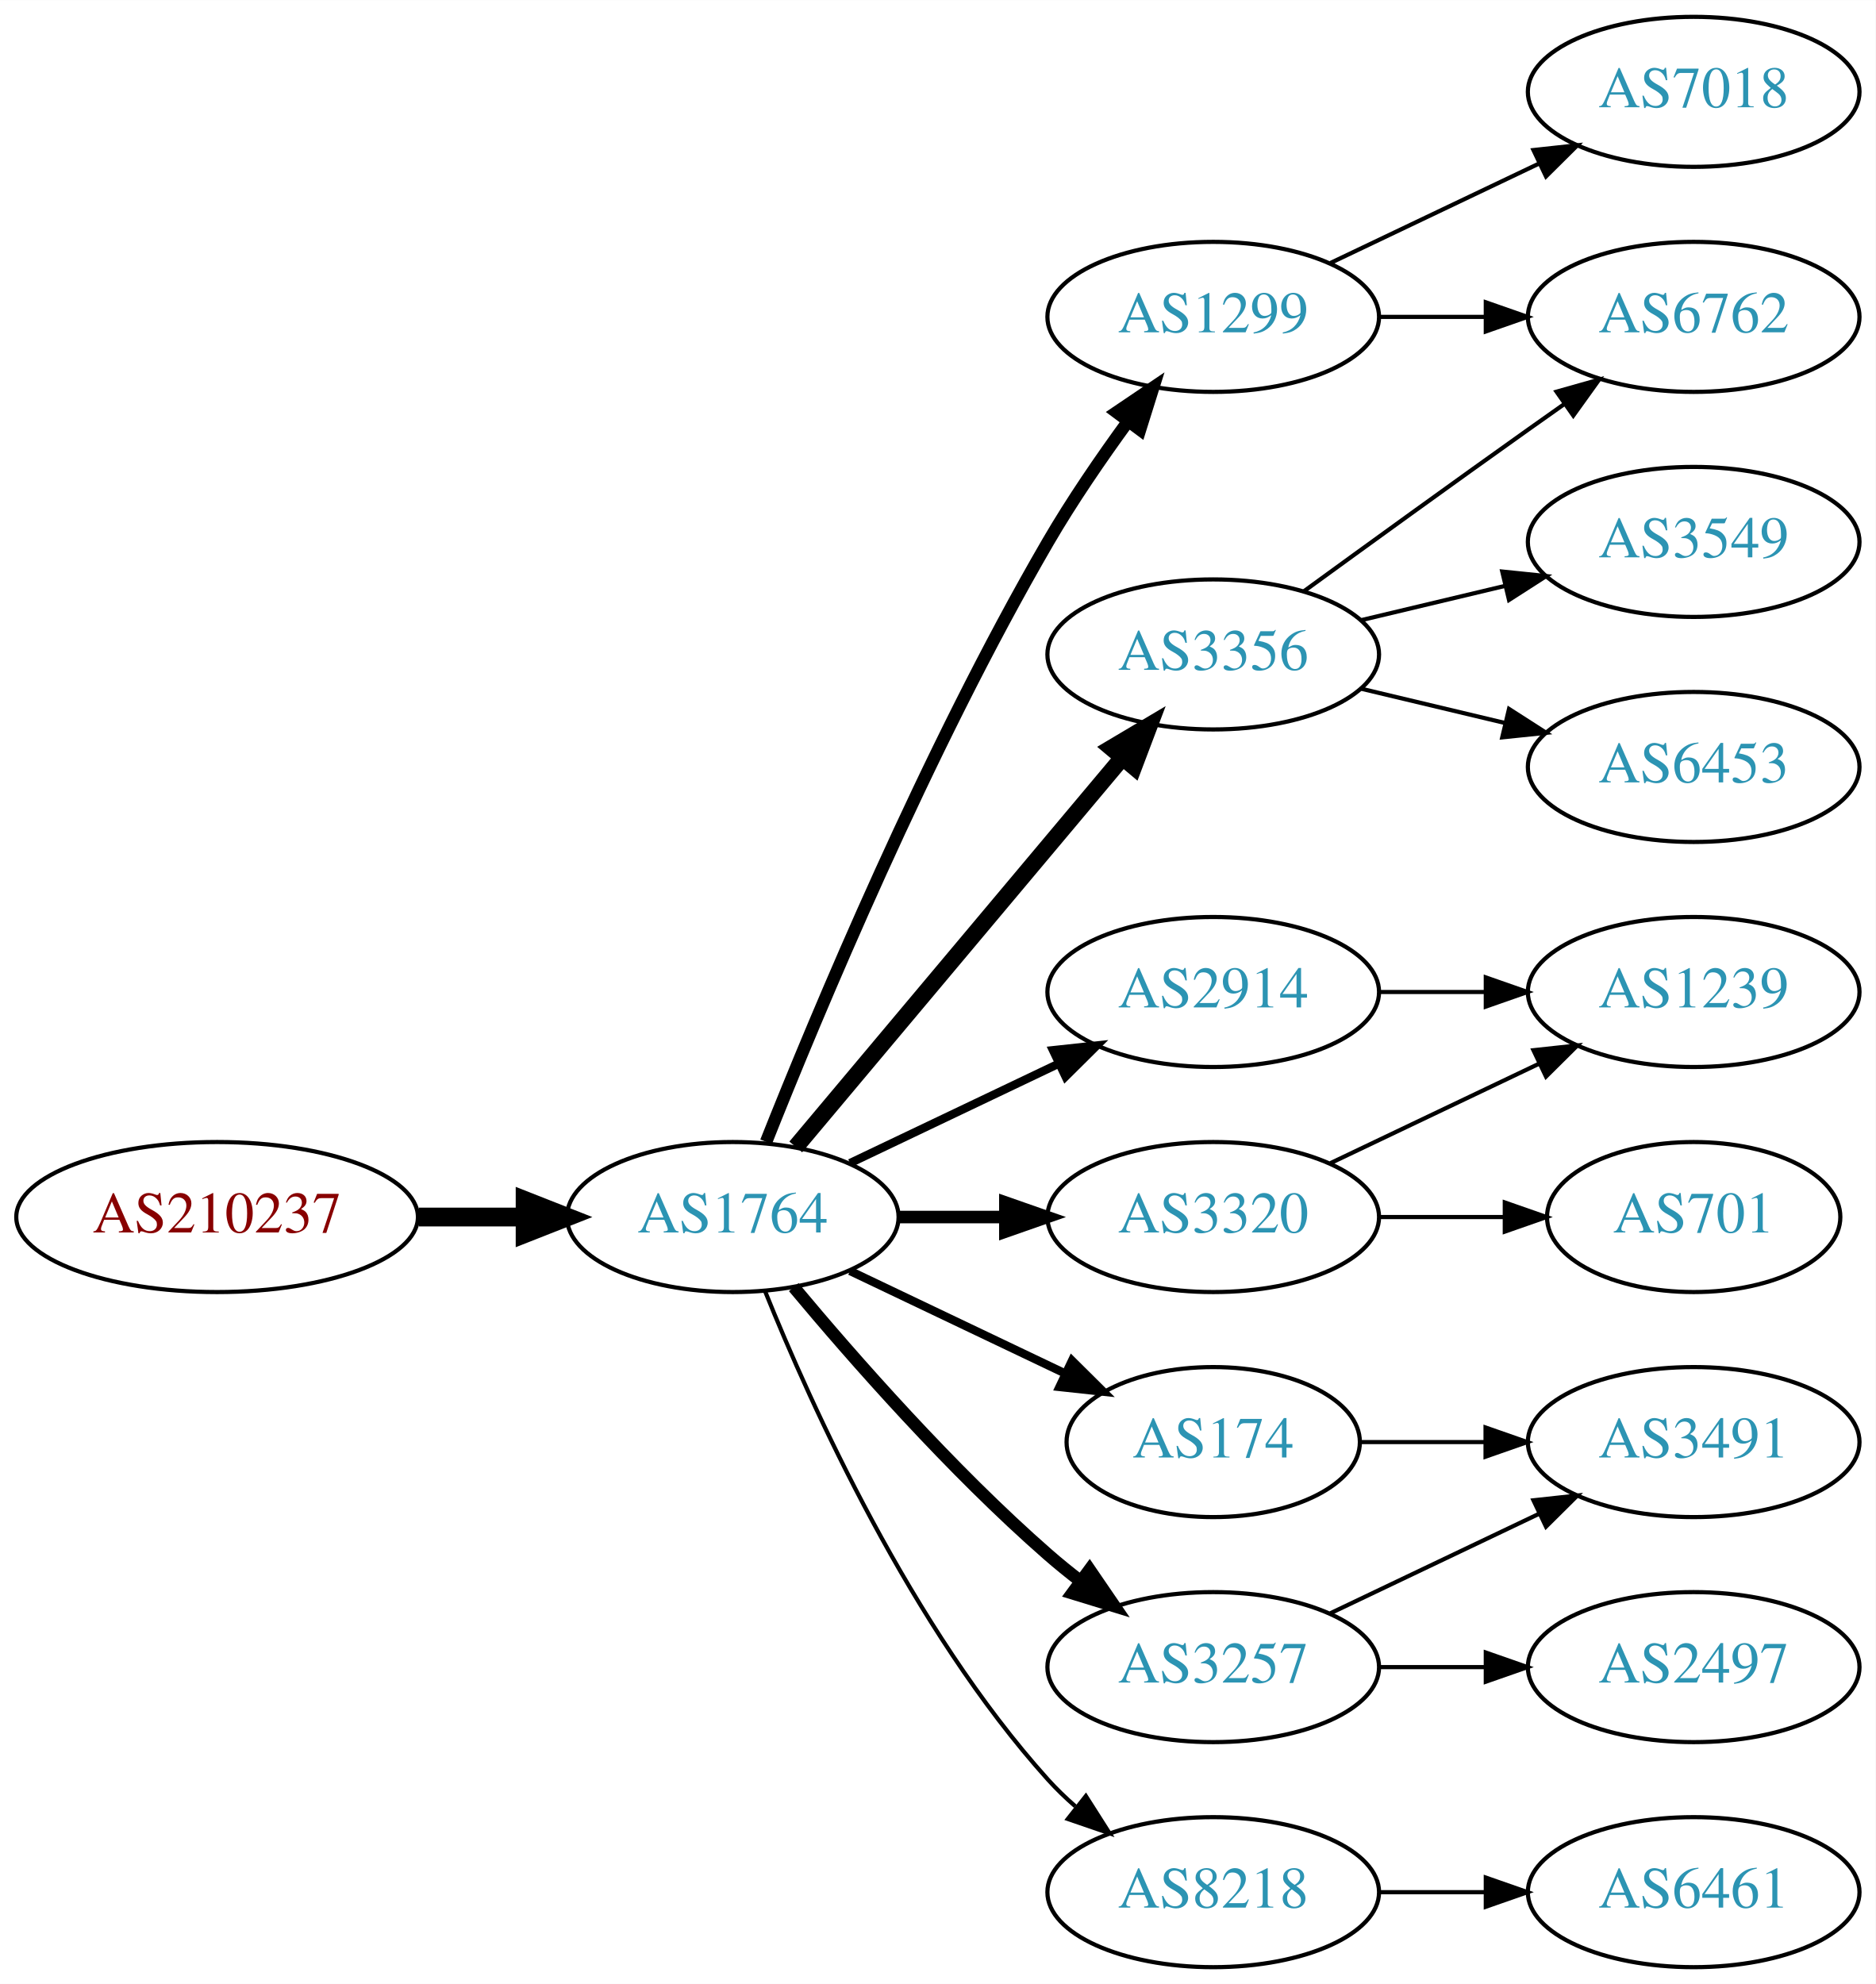
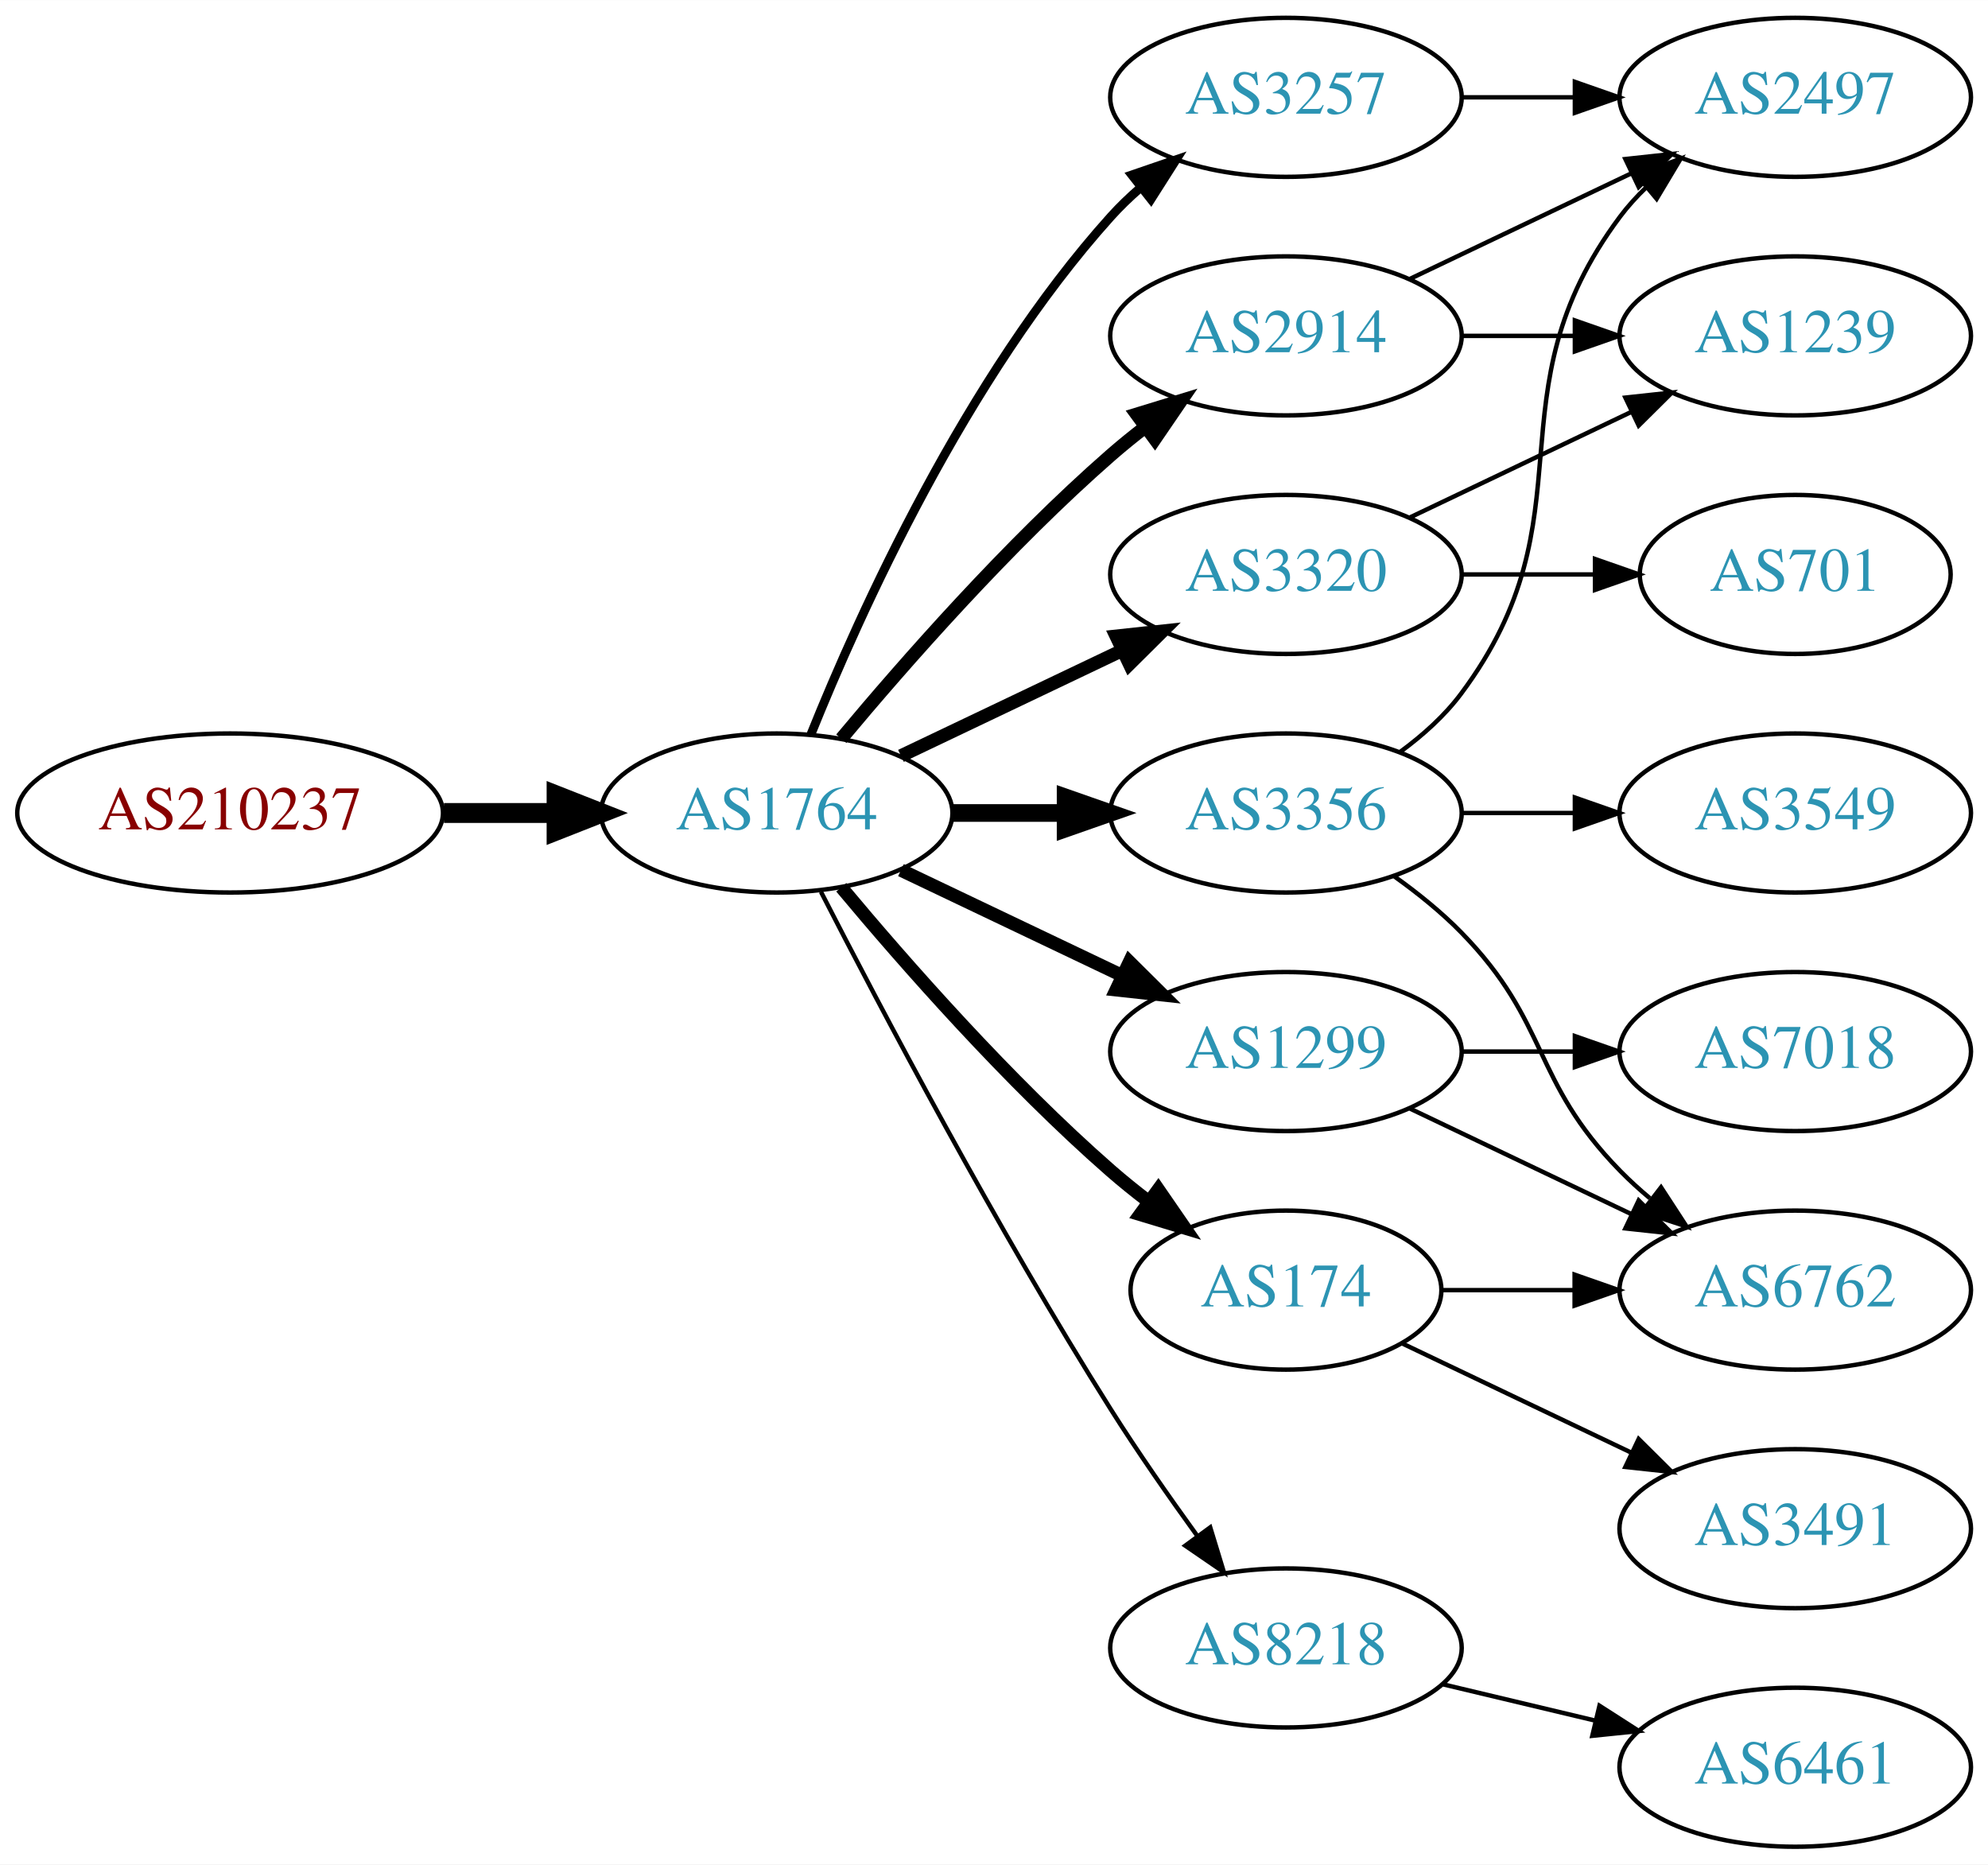
- <svg xmlns="http://www.w3.org/2000/svg" xmlns:xlink="http://www.w3.org/1999/xlink" width="450pt" height="476pt" viewBox="0.00 0.00 450.07 476.00">
-   <g id="graph0" class="graph" transform="scale(1 1) rotate(0) translate(4 472)">
-     <polygon fill="white" stroke="none" points="-4,4 -4,-472 446.07,-472 446.07,4 -4,4" />
+ <svg xmlns="http://www.w3.org/2000/svg" xmlns:xlink="http://www.w3.org/1999/xlink" width="450pt" height="422pt" viewBox="0.00 0.00 450.07 422.00">
+   <g id="graph0" class="graph" transform="scale(1 1) rotate(0) translate(4 418)">
+     <polygon fill="white" stroke="none" points="-4,4 -4,-418 446.07,-418 446.07,4 -4,4" />
    <g id="node1" class="node">
      <g id="a_node1">
        <a xlink:href="/asn/210237" xlink:title="AS210237 ~ WIENER LINIEN GmbH &amp; Co KG [AT]">
-           <ellipse fill="#ffffff" stroke="black" cx="48.096" cy="-180" rx="48.192" ry="18" />
-           <text text-anchor="middle" x="48.096" y="-176.3" font-family="Times,serif" font-size="14.00" fill="#880000">AS210237</text>
+           <ellipse fill="#ffffff" stroke="black" cx="48.096" cy="-234" rx="48.192" ry="18" />
+           <text text-anchor="middle" x="48.096" y="-230.3" font-family="Times,serif" font-size="14.00" fill="#880000">AS210237</text>
        </a>
      </g>
    </g>
    <g id="node2" class="node">
      <g id="a_node2">
        <a xlink:href="/asn/1764" xlink:title="AS1764 ~ NEXTLAYER-AS [AT]">
-           <ellipse fill="#ffffff" stroke="black" cx="171.838" cy="-180" rx="39.794" ry="18" />
-           <text text-anchor="middle" x="171.838" y="-176.3" font-family="Times,serif" font-size="14.00" fill="#2c94b3">AS1764</text>
+           <ellipse fill="#ffffff" stroke="black" cx="171.838" cy="-234" rx="39.794" ry="18" />
+           <text text-anchor="middle" x="171.838" y="-230.3" font-family="Times,serif" font-size="14.00" fill="#2c94b3">AS1764</text>
        </a>
      </g>
    </g>
    <g id="edge1" class="edge">
-       <path fill="none" stroke="black" stroke-width="4.5" d="M96.513,-180C104.867,-180 113.577,-180 121.969,-180" />
-       <polygon fill="black" stroke="black" stroke-width="4.5" points="122.004,-183.938 132.004,-180 122.004,-176.063 122.004,-183.938" />
+       <path fill="none" stroke="black" stroke-width="4.5" d="M96.513,-234C104.867,-234 113.577,-234 121.969,-234" />
+       <polygon fill="black" stroke="black" stroke-width="4.5" points="122.004,-237.938 132.004,-234 122.004,-230.063 122.004,-237.938" />
    </g>
    <g id="node3" class="node">
      <g id="a_node3">
-         <a xlink:href="/asn/3356" xlink:title="AS3356 ~ Level 3 Parent, LLC [US]">
-           <ellipse fill="#ffffff" stroke="black" cx="287.131" cy="-315" rx="39.794" ry="18" />
-           <text text-anchor="middle" x="287.131" y="-311.3" font-family="Times,serif" font-size="14.00" fill="#2c94b3">AS3356</text>
+         <a xlink:href="/asn/2914" xlink:title="AS2914 ~ NTT America, Inc. [US]">
+           <ellipse fill="#ffffff" stroke="black" cx="287.131" cy="-342" rx="39.794" ry="18" />
+           <text text-anchor="middle" x="287.131" y="-338.3" font-family="Times,serif" font-size="14.00" fill="#2c94b3">AS2914</text>
        </a>
      </g>
    </g>
    <g id="edge2" class="edge">
-       <path fill="none" stroke="black" stroke-width="4" d="M186.958,-196.825C206.632,-220.269 242.436,-262.934 265.215,-290.076" />
-       <polygon fill="black" stroke="black" stroke-width="4" points="262.724,-292.553 271.833,-297.963 268.086,-288.053 262.724,-292.553" />
+       <path fill="none" stroke="black" stroke-width="3" d="M186.468,-250.817C200.751,-267.929 224.297,-294.745 247.484,-315 249.95,-317.154 252.589,-319.294 255.286,-321.372" />
+       <polygon fill="black" stroke="black" stroke-width="3" points="253.311,-324.264 263.44,-327.37 257.459,-318.625 253.311,-324.264" />
    </g>
    <g id="node4" class="node">
      <g id="a_node4">
-         <a xlink:href="/asn/3320" xlink:title="AS3320 ~ DTAG [DE]">
-           <ellipse fill="#ffffff" stroke="black" cx="287.131" cy="-180" rx="39.794" ry="18" />
-           <text text-anchor="middle" x="287.131" y="-176.3" font-family="Times,serif" font-size="14.00" fill="#2c94b3">AS3320</text>
+         <a xlink:href="/asn/3356" xlink:title="AS3356 ~ Level 3 Parent, LLC [US]">
+           <ellipse fill="#ffffff" stroke="black" cx="287.131" cy="-234" rx="39.794" ry="18" />
+           <text text-anchor="middle" x="287.131" y="-230.3" font-family="Times,serif" font-size="14.00" fill="#2c94b3">AS3356</text>
        </a>
      </g>
    </g>
    <g id="edge3" class="edge">
-       <path fill="none" stroke="black" stroke-width="3" d="M211.51,-180C219.713,-180 228.477,-180 237.009,-180" />
-       <polygon fill="black" stroke="black" stroke-width="3" points="237.248,-183.5 247.248,-180 237.248,-176.5 237.248,-183.5" />
+       <path fill="none" stroke="black" stroke-width="4" d="M211.51,-234C219.713,-234 228.477,-234 237.009,-234" />
+       <polygon fill="black" stroke="black" stroke-width="4" points="237.248,-237.5 247.248,-234 237.248,-230.5 237.248,-237.5" />
    </g>
    <g id="node5" class="node">
      <g id="a_node5">
-         <a xlink:href="/asn/3257" xlink:title="AS3257 ~ GTT [DE]">
-           <ellipse fill="#ffffff" stroke="black" cx="287.131" cy="-72" rx="39.794" ry="18" />
-           <text text-anchor="middle" x="287.131" y="-68.3" font-family="Times,serif" font-size="14.00" fill="#2c94b3">AS3257</text>
+         <a xlink:href="/asn/1299" xlink:title="AS1299 ~ Telia Carrier [EU]">
+           <ellipse fill="#ffffff" stroke="black" cx="287.131" cy="-180" rx="39.794" ry="18" />
+           <text text-anchor="middle" x="287.131" y="-176.3" font-family="Times,serif" font-size="14.00" fill="#2c94b3">AS1299</text>
        </a>
      </g>
    </g>
    <g id="edge4" class="edge">
-       <path fill="none" stroke="black" stroke-width="3" d="M186.468,-163.183C200.751,-146.071 224.297,-119.255 247.484,-99 249.95,-96.846 252.589,-94.706 255.286,-92.628" />
-       <polygon fill="black" stroke="black" stroke-width="3" points="257.459,-95.375 263.44,-86.63 253.311,-89.736 257.459,-95.375" />
+       <path fill="none" stroke="black" stroke-width="3" d="M199.974,-221.066C214.968,-213.919 233.789,-204.948 250.013,-197.215" />
+       <polygon fill="black" stroke="black" stroke-width="3" points="251.695,-200.291 259.216,-192.829 248.683,-193.972 251.695,-200.291" />
    </g>
    <g id="node6" class="node">
      <g id="a_node6">
-         <a xlink:href="/asn/2914" xlink:title="AS2914 ~ NTT America, Inc. [US]">
-           <ellipse fill="#ffffff" stroke="black" cx="287.131" cy="-234" rx="39.794" ry="18" />
-           <text text-anchor="middle" x="287.131" y="-230.3" font-family="Times,serif" font-size="14.00" fill="#2c94b3">AS2914</text>
+         <a xlink:href="/asn/3320" xlink:title="AS3320 ~ DTAG [DE]">
+           <ellipse fill="#ffffff" stroke="black" cx="287.131" cy="-288" rx="39.794" ry="18" />
+           <text text-anchor="middle" x="287.131" y="-284.3" font-family="Times,serif" font-size="14.00" fill="#2c94b3">AS3320</text>
        </a>
      </g>
    </g>
    <g id="edge5" class="edge">
-       <path fill="none" stroke="black" stroke-width="2" d="M199.974,-192.934C214.968,-200.081 233.789,-209.052 250.013,-216.785" />
-       <polygon fill="black" stroke="black" stroke-width="2" points="248.683,-220.028 259.216,-221.171 251.695,-213.709 248.683,-220.028" />
+       <path fill="none" stroke="black" stroke-width="3" d="M199.974,-246.934C214.968,-254.081 233.789,-263.052 250.013,-270.785" />
+       <polygon fill="black" stroke="black" stroke-width="3" points="248.683,-274.028 259.216,-275.171 251.695,-267.709 248.683,-274.028" />
    </g>
    <g id="node7" class="node">
      <g id="a_node7">
+         <a xlink:href="/asn/3257" xlink:title="AS3257 ~ GTT [DE]">
+           <ellipse fill="#ffffff" stroke="black" cx="287.131" cy="-396" rx="39.794" ry="18" />
+           <text text-anchor="middle" x="287.131" y="-392.3" font-family="Times,serif" font-size="14.00" fill="#2c94b3">AS3257</text>
+         </a>
+       </g>
+     </g>
+     <g id="edge6" class="edge">
+       <path fill="none" stroke="black" stroke-width="2" d="M179.586,-251.787C190.637,-279.243 214.69,-332.578 247.484,-369 249.487,-371.224 251.706,-373.363 254.038,-375.397" />
+       <polygon fill="black" stroke="black" stroke-width="2" points="252.236,-378.433 262.257,-381.873 256.569,-372.935 252.236,-378.433" />
+     </g>
+     <g id="node8" class="node">
+       <g id="a_node8">
        <a xlink:href="/asn/174" xlink:title="AS174 ~ Cogent Communications [US]">
          <ellipse fill="#ffffff" stroke="black" cx="287.131" cy="-126" rx="35.194" ry="18" />
          <text text-anchor="middle" x="287.131" y="-122.3" font-family="Times,serif" font-size="14.00" fill="#2c94b3">AS174</text>
        </a>
      </g>
    </g>
-     <g id="edge6" class="edge">
-       <path fill="none" stroke="black" stroke-width="2" d="M199.974,-167.066C215.406,-159.71 234.892,-150.423 251.427,-142.541" />
-       <polygon fill="black" stroke="black" stroke-width="2" points="253.247,-145.551 260.769,-138.089 250.236,-139.232 253.247,-145.551" />
-     </g>
-     <g id="node8" class="node">
-       <g id="a_node8">
-         <a xlink:href="/asn/1299" xlink:title="AS1299 ~ Telia Carrier [EU]">
-           <ellipse fill="#ffffff" stroke="black" cx="287.131" cy="-396" rx="39.794" ry="18" />
-           <text text-anchor="middle" x="287.131" y="-392.3" font-family="Times,serif" font-size="14.00" fill="#2c94b3">AS1299</text>
-         </a>
-       </g>
-     </g>
    <g id="edge7" class="edge">
-       <path fill="none" stroke="black" stroke-width="3" d="M179.841,-198.051C191.968,-228.57 218.386,-291.933 247.484,-342 253.191,-351.819 260.229,-362.078 266.728,-370.984" />
-       <polygon fill="black" stroke="black" stroke-width="3" points="263.954,-373.119 272.734,-379.05 269.569,-368.938 263.954,-373.119" />
+       <path fill="none" stroke="black" stroke-width="3" d="M186.468,-217.183C200.751,-200.071 224.297,-173.255 247.484,-153 250.154,-150.668 253.027,-148.352 255.957,-146.114" />
+       <polygon fill="black" stroke="black" stroke-width="3" points="258.235,-148.784 264.249,-140.061 254.108,-143.13 258.235,-148.784" />
    </g>
    <g id="node9" class="node">
      <g id="a_node9">
        <a xlink:href="/asn/8218" xlink:title="AS8218 ~ legacy Neotelecoms [FR]">
-           <ellipse fill="#ffffff" stroke="black" cx="287.131" cy="-18" rx="39.794" ry="18" />
-           <text text-anchor="middle" x="287.131" y="-14.3" font-family="Times,serif" font-size="14.00" fill="#2c94b3">AS8218</text>
+           <ellipse fill="#ffffff" stroke="black" cx="287.131" cy="-45" rx="39.794" ry="18" />
+           <text text-anchor="middle" x="287.131" y="-41.3" font-family="Times,serif" font-size="14.00" fill="#2c94b3">AS8218</text>
        </a>
      </g>
    </g>
    <g id="edge8" class="edge">
-       <path fill="none" stroke="black" d="M179.586,-162.213C190.637,-134.757 214.69,-81.422 247.484,-45 249.487,-42.776 251.706,-40.637 254.038,-38.603" />
-       <polygon fill="black" stroke="black" points="256.569,-41.065 262.257,-32.127 252.236,-35.567 256.569,-41.065" />
+       <path fill="none" stroke="black" d="M181.864,-216.148C195.3,-189.945 221.75,-139.763 247.484,-99 253.547,-89.396 260.667,-79.187 267.133,-70.261" />
+       <polygon fill="black" stroke="black" points="269.984,-72.291 273.075,-62.157 264.339,-68.152 269.984,-72.291" />
    </g>
    <g id="node10" class="node">
      <g id="a_node10">
-         <a xlink:href="/asn/6762" xlink:title="AS6762 ~ TELECOM ITALIA SPARKLE S.p.A. [IT]">
+         <a xlink:href="/asn/2497" xlink:title="AS2497 ~ Internet Initiative Japan Inc. [JP]">
          <ellipse fill="#ffffff" stroke="black" cx="402.424" cy="-396" rx="39.794" ry="18" />
-           <text text-anchor="middle" x="402.424" y="-392.3" font-family="Times,serif" font-size="14.00" fill="#2c94b3">AS6762</text>
+           <text text-anchor="middle" x="402.424" y="-392.3" font-family="Times,serif" font-size="14.00" fill="#2c94b3">AS2497</text>
        </a>
      </g>
    </g>
    <g id="edge9" class="edge">
-       <path fill="none" stroke="black" d="M308.979,-330.222C323.913,-341.091 344.527,-356.025 362.777,-369 365.598,-371.005 368.541,-373.085 371.489,-375.159" />
-       <polygon fill="black" stroke="black" points="369.516,-378.05 379.714,-380.926 373.535,-372.319 369.516,-378.05" />
+       <path fill="none" stroke="black" d="M315.267,-354.934C330.261,-362.081 349.082,-371.052 365.306,-378.785" />
+       <polygon fill="black" stroke="black" points="363.976,-382.028 374.509,-383.171 366.988,-375.709 363.976,-382.028" />
    </g>
    <g id="node11" class="node">
      <g id="a_node11">
+         <a xlink:href="/asn/1239" xlink:title="AS1239 ~ Sprint [US]">
+           <ellipse fill="#ffffff" stroke="black" cx="402.424" cy="-342" rx="39.794" ry="18" />
+           <text text-anchor="middle" x="402.424" y="-338.3" font-family="Times,serif" font-size="14.00" fill="#2c94b3">AS1239</text>
+         </a>
+       </g>
+     </g>
+     <g id="edge10" class="edge">
+       <path fill="none" stroke="black" d="M326.803,-342C335.006,-342 343.77,-342 352.302,-342" />
+       <polygon fill="black" stroke="black" points="352.541,-345.5 362.541,-342 352.541,-338.5 352.541,-345.5" />
+     </g>
+     <g id="edge15" class="edge">
+       <path fill="none" stroke="black" d="M313.062,-247.882C318.138,-251.611 323.056,-256.016 326.777,-261 357.049,-301.542 332.506,-328.458 362.777,-369 364.522,-371.336 366.529,-373.545 368.693,-375.617" />
+       <polygon fill="black" stroke="black" points="366.57,-378.405 376.493,-382.118 371.052,-373.027 366.57,-378.405" />
+     </g>
+     <g id="node13" class="node">
+       <g id="a_node13">
        <a xlink:href="/asn/3549" xlink:title="AS3549 ~ Level 3 Parent, LLC [US]">
-           <ellipse fill="#ffffff" stroke="black" cx="402.424" cy="-342" rx="39.794" ry="18" />
-           <text text-anchor="middle" x="402.424" y="-338.3" font-family="Times,serif" font-size="14.00" fill="#2c94b3">AS3549</text>
-         </a>
-       </g>
-     </g>
-     <g id="edge10" class="edge">
-       <path fill="none" stroke="black" d="M322.738,-323.248C333.609,-325.838 345.764,-328.735 357.206,-331.462" />
-       <polygon fill="black" stroke="black" points="356.49,-334.889 367.029,-333.803 358.112,-328.08 356.49,-334.889" />
+           <ellipse fill="#ffffff" stroke="black" cx="402.424" cy="-234" rx="39.794" ry="18" />
+           <text text-anchor="middle" x="402.424" y="-230.3" font-family="Times,serif" font-size="14.00" fill="#2c94b3">AS3549</text>
+         </a>
+       </g>
+     </g>
+     <g id="edge13" class="edge">
+       <path fill="none" stroke="black" d="M326.803,-234C335.006,-234 343.77,-234 352.302,-234" />
+       <polygon fill="black" stroke="black" points="352.541,-237.5 362.541,-234 352.541,-230.5 352.541,-237.5" />
+     </g>
+     <g id="node14" class="node">
+       <g id="a_node14">
+         <a xlink:href="/asn/6762" xlink:title="AS6762 ~ TELECOM ITALIA SPARKLE S.p.A. [IT]">
+           <ellipse fill="#ffffff" stroke="black" cx="402.424" cy="-126" rx="39.794" ry="18" />
+           <text text-anchor="middle" x="402.424" y="-122.3" font-family="Times,serif" font-size="14.00" fill="#2c94b3">AS6762</text>
+         </a>
+       </g>
+     </g>
+     <g id="edge14" class="edge">
+       <path fill="none" stroke="black" d="M311.725,-219.611C316.981,-215.852 322.313,-211.563 326.777,-207 346.95,-186.383 342.605,-173.617 362.777,-153 364.87,-150.861 367.154,-148.782 369.53,-146.79" />
+       <polygon fill="black" stroke="black" points="372.049,-149.268 377.83,-140.389 367.774,-143.725 372.049,-149.268" />
+     </g>
+     <g id="edge19" class="edge">
+       <path fill="none" stroke="black" d="M315.267,-167.066C330.261,-159.919 349.082,-150.948 365.306,-143.215" />
+       <polygon fill="black" stroke="black" points="366.988,-146.291 374.509,-138.829 363.976,-139.972 366.988,-146.291" />
+     </g>
+     <g id="node16" class="node">
+       <g id="a_node16">
+         <a xlink:href="/asn/7018" xlink:title="AS7018 ~ AT&amp;T Services, Inc. [US]">
+           <ellipse fill="#ffffff" stroke="black" cx="402.424" cy="-180" rx="39.794" ry="18" />
+           <text text-anchor="middle" x="402.424" y="-176.3" font-family="Times,serif" font-size="14.00" fill="#2c94b3">AS7018</text>
+         </a>
+       </g>
+     </g>
+     <g id="edge20" class="edge">
+       <path fill="none" stroke="black" d="M326.803,-180C335.006,-180 343.77,-180 352.302,-180" />
+       <polygon fill="black" stroke="black" points="352.541,-183.5 362.541,-180 352.541,-176.5 352.541,-183.5" />
+     </g>
+     <g id="edge12" class="edge">
+       <path fill="none" stroke="black" d="M315.267,-300.934C330.261,-308.081 349.082,-317.052 365.306,-324.785" />
+       <polygon fill="black" stroke="black" points="363.976,-328.028 374.509,-329.171 366.988,-321.709 363.976,-328.028" />
    </g>
    <g id="node12" class="node">
      <g id="a_node12">
-         <a xlink:href="/asn/6453" xlink:title="AS6453 ~ TATA COMMUNICATIONS (AMERICA) INC [US]">
-           <ellipse fill="#ffffff" stroke="black" cx="402.424" cy="-288" rx="39.794" ry="18" />
-           <text text-anchor="middle" x="402.424" y="-284.3" font-family="Times,serif" font-size="14.00" fill="#2c94b3">AS6453</text>
+         <a xlink:href="/asn/701" xlink:title="AS701 ~ UUNET [US]">
+           <ellipse fill="#ffffff" stroke="black" cx="402.424" cy="-288" rx="35.194" ry="18" />
+           <text text-anchor="middle" x="402.424" y="-284.3" font-family="Times,serif" font-size="14.00" fill="#2c94b3">AS701</text>
        </a>
      </g>
    </g>
    <g id="edge11" class="edge">
-       <path fill="none" stroke="black" d="M322.738,-306.752C333.609,-304.162 345.764,-301.265 357.206,-298.538" />
-       <polygon fill="black" stroke="black" points="358.112,-301.92 367.029,-296.197 356.49,-295.111 358.112,-301.92" />
-     </g>
-     <g id="node13" class="node">
-       <g id="a_node13">
-         <a xlink:href="/asn/1239" xlink:title="AS1239 ~ Sprint [US]">
-           <ellipse fill="#ffffff" stroke="black" cx="402.424" cy="-234" rx="39.794" ry="18" />
-           <text text-anchor="middle" x="402.424" y="-230.3" font-family="Times,serif" font-size="14.00" fill="#2c94b3">AS1239</text>
-         </a>
-       </g>
-     </g>
-     <g id="edge12" class="edge">
-       <path fill="none" stroke="black" d="M315.267,-192.934C330.261,-200.081 349.082,-209.052 365.306,-216.785" />
-       <polygon fill="black" stroke="black" points="363.976,-220.028 374.509,-221.171 366.988,-213.709 363.976,-220.028" />
-     </g>
-     <g id="node14" class="node">
-       <g id="a_node14">
-         <a xlink:href="/asn/701" xlink:title="AS701 ~ UUNET [US]">
-           <ellipse fill="#ffffff" stroke="black" cx="402.424" cy="-180" rx="35.194" ry="18" />
-           <text text-anchor="middle" x="402.424" y="-176.3" font-family="Times,serif" font-size="14.00" fill="#2c94b3">AS701</text>
-         </a>
-       </g>
-     </g>
-     <g id="edge13" class="edge">
-       <path fill="none" stroke="black" d="M326.803,-180C336.508,-180 346.999,-180 356.962,-180" />
-       <polygon fill="black" stroke="black" points="357.098,-183.5 367.098,-180 357.098,-176.5 357.098,-183.5" />
+       <path fill="none" stroke="black" d="M326.803,-288C336.508,-288 346.999,-288 356.962,-288" />
+       <polygon fill="black" stroke="black" points="357.098,-291.5 367.098,-288 357.098,-284.5 357.098,-291.5" />
+     </g>
+     <g id="edge16" class="edge">
+       <path fill="none" stroke="black" d="M326.803,-396C335.006,-396 343.77,-396 352.302,-396" />
+       <polygon fill="black" stroke="black" points="352.541,-399.5 362.541,-396 352.541,-392.5 352.541,-399.5" />
+     </g>
+     <g id="edge18" class="edge">
+       <path fill="none" stroke="black" d="M322.43,-126C331.807,-126 342.158,-126 352.192,-126" />
+       <polygon fill="black" stroke="black" points="352.481,-129.5 362.481,-126 352.481,-122.5 352.481,-129.5" />
    </g>
    <g id="node15" class="node">
      <g id="a_node15">
        <a xlink:href="/asn/3491" xlink:title="AS3491 ~ PCCW Global, Inc. [US]">
-           <ellipse fill="#ffffff" stroke="black" cx="402.424" cy="-126" rx="39.794" ry="18" />
-           <text text-anchor="middle" x="402.424" y="-122.3" font-family="Times,serif" font-size="14.00" fill="#2c94b3">AS3491</text>
-         </a>
-       </g>
-     </g>
-     <g id="edge14" class="edge">
-       <path fill="none" stroke="black" d="M315.267,-84.934C330.261,-92.081 349.082,-101.052 365.306,-108.785" />
-       <polygon fill="black" stroke="black" points="363.976,-112.028 374.509,-113.171 366.988,-105.709 363.976,-112.028" />
-     </g>
-     <g id="node16" class="node">
-       <g id="a_node16">
-         <a xlink:href="/asn/2497" xlink:title="AS2497 ~ Internet Initiative Japan Inc. [JP]">
          <ellipse fill="#ffffff" stroke="black" cx="402.424" cy="-72" rx="39.794" ry="18" />
-           <text text-anchor="middle" x="402.424" y="-68.3" font-family="Times,serif" font-size="14.00" fill="#2c94b3">AS2497</text>
-         </a>
-       </g>
-     </g>
-     <g id="edge15" class="edge">
-       <path fill="none" stroke="black" d="M326.803,-72C335.006,-72 343.77,-72 352.302,-72" />
-       <polygon fill="black" stroke="black" points="352.541,-75.5 362.541,-72 352.541,-68.5 352.541,-75.5" />
-     </g>
-     <g id="edge16" class="edge">
-       <path fill="none" stroke="black" d="M326.803,-234C335.006,-234 343.77,-234 352.302,-234" />
-       <polygon fill="black" stroke="black" points="352.541,-237.5 362.541,-234 352.541,-230.5 352.541,-237.5" />
-     </g>
-     <g id="edge19" class="edge">
-       <path fill="none" stroke="black" d="M322.43,-126C331.807,-126 342.158,-126 352.192,-126" />
-       <polygon fill="black" stroke="black" points="352.481,-129.5 362.481,-126 352.481,-122.5 352.481,-129.5" />
-     </g>
-     <g id="edge18" class="edge">
-       <path fill="none" stroke="black" d="M326.803,-396C335.006,-396 343.77,-396 352.302,-396" />
-       <polygon fill="black" stroke="black" points="352.541,-399.5 362.541,-396 352.541,-392.5 352.541,-399.5" />
+           <text text-anchor="middle" x="402.424" y="-68.3" font-family="Times,serif" font-size="14.00" fill="#2c94b3">AS3491</text>
+         </a>
+       </g>
+     </g>
+     <g id="edge17" class="edge">
+       <path fill="none" stroke="black" d="M313.556,-113.881C328.859,-106.587 348.582,-97.186 365.464,-89.14" />
+       <polygon fill="black" stroke="black" points="366.983,-92.293 374.504,-84.831 363.971,-85.974 366.983,-92.293" />
    </g>
    <g id="node17" class="node">
      <g id="a_node17">
-         <a xlink:href="/asn/7018" xlink:title="AS7018 ~ AT&amp;T Services, Inc. [US]">
-           <ellipse fill="#ffffff" stroke="black" cx="402.424" cy="-450" rx="39.794" ry="18" />
-           <text text-anchor="middle" x="402.424" y="-446.3" font-family="Times,serif" font-size="14.00" fill="#2c94b3">AS7018</text>
-         </a>
-       </g>
-     </g>
-     <g id="edge17" class="edge">
-       <path fill="none" stroke="black" d="M315.267,-408.934C330.261,-416.081 349.082,-425.052 365.306,-432.785" />
-       <polygon fill="black" stroke="black" points="363.976,-436.028 374.509,-437.171 366.988,-429.709 363.976,-436.028" />
-     </g>
-     <g id="node18" class="node">
-       <g id="a_node18">
        <a xlink:href="/asn/6461" xlink:title="AS6461 ~ Zayo Bandwidth [US]">
          <ellipse fill="#ffffff" stroke="black" cx="402.424" cy="-18" rx="39.794" ry="18" />
          <text text-anchor="middle" x="402.424" y="-14.3" font-family="Times,serif" font-size="14.00" fill="#2c94b3">AS6461</text>
        </a>
      </g>
    </g>
-     <g id="edge20" class="edge">
-       <path fill="none" stroke="black" d="M326.803,-18C335.006,-18 343.77,-18 352.302,-18" />
-       <polygon fill="black" stroke="black" points="352.541,-21.5 362.541,-18 352.541,-14.5 352.541,-21.5" />
+     <g id="edge21" class="edge">
+       <path fill="none" stroke="black" d="M322.738,-36.752C333.609,-34.162 345.764,-31.265 357.206,-28.538" />
+       <polygon fill="black" stroke="black" points="358.112,-31.92 367.029,-26.197 356.49,-25.111 358.112,-31.92" />
    </g>
  </g>
</svg>
